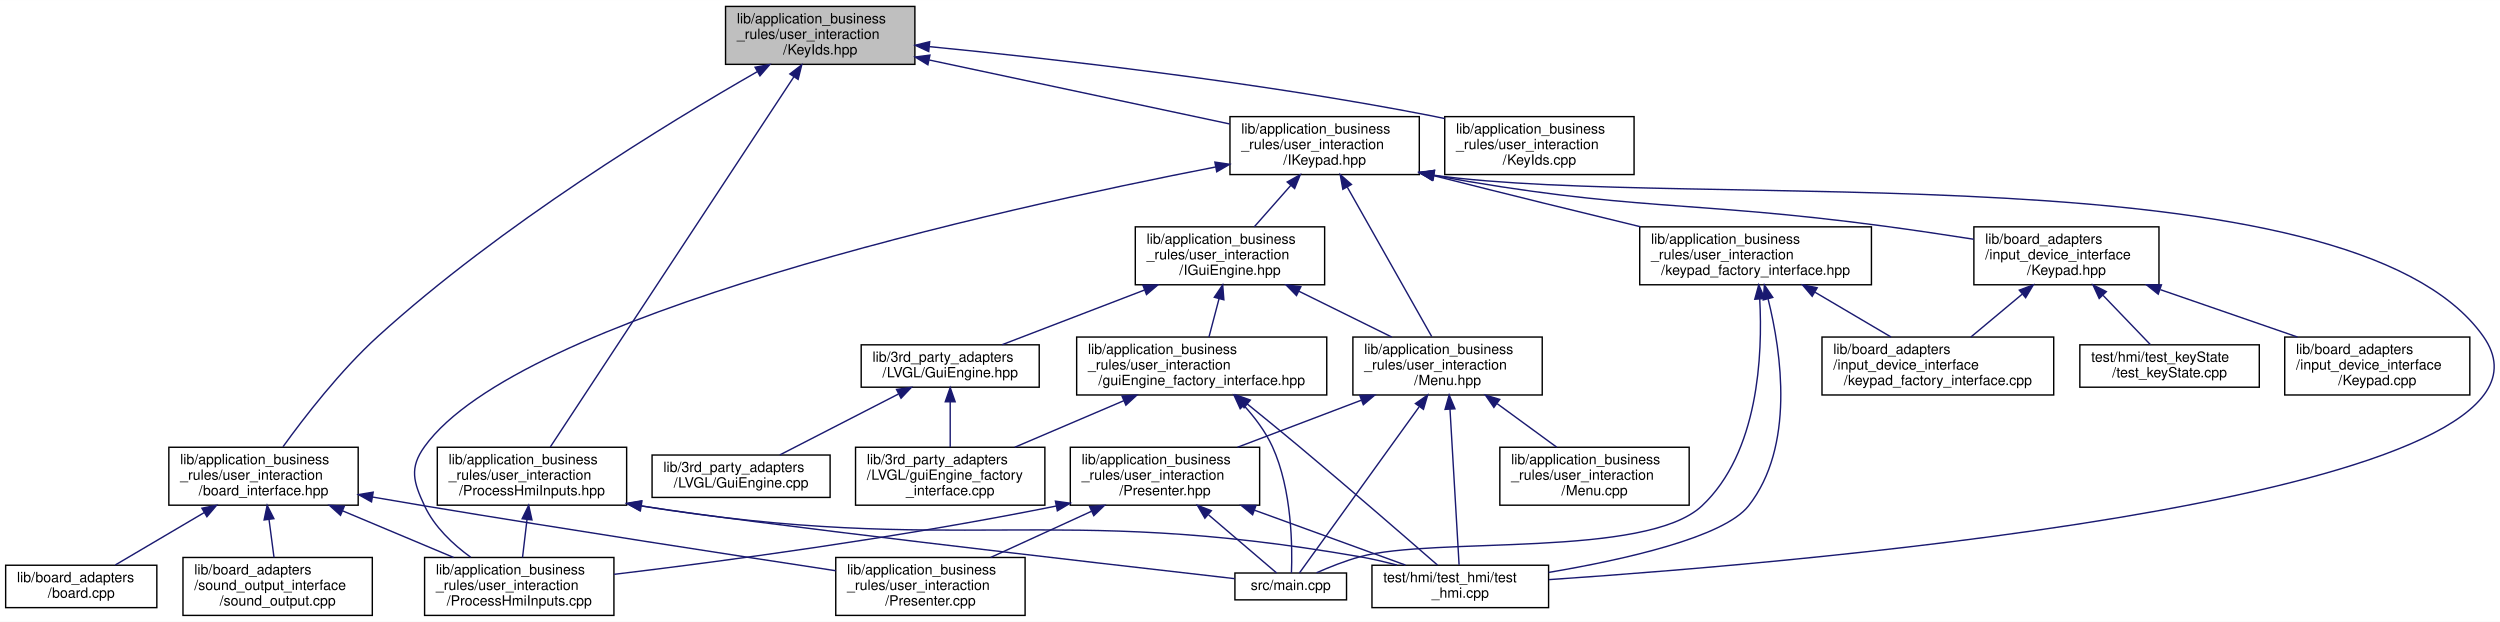
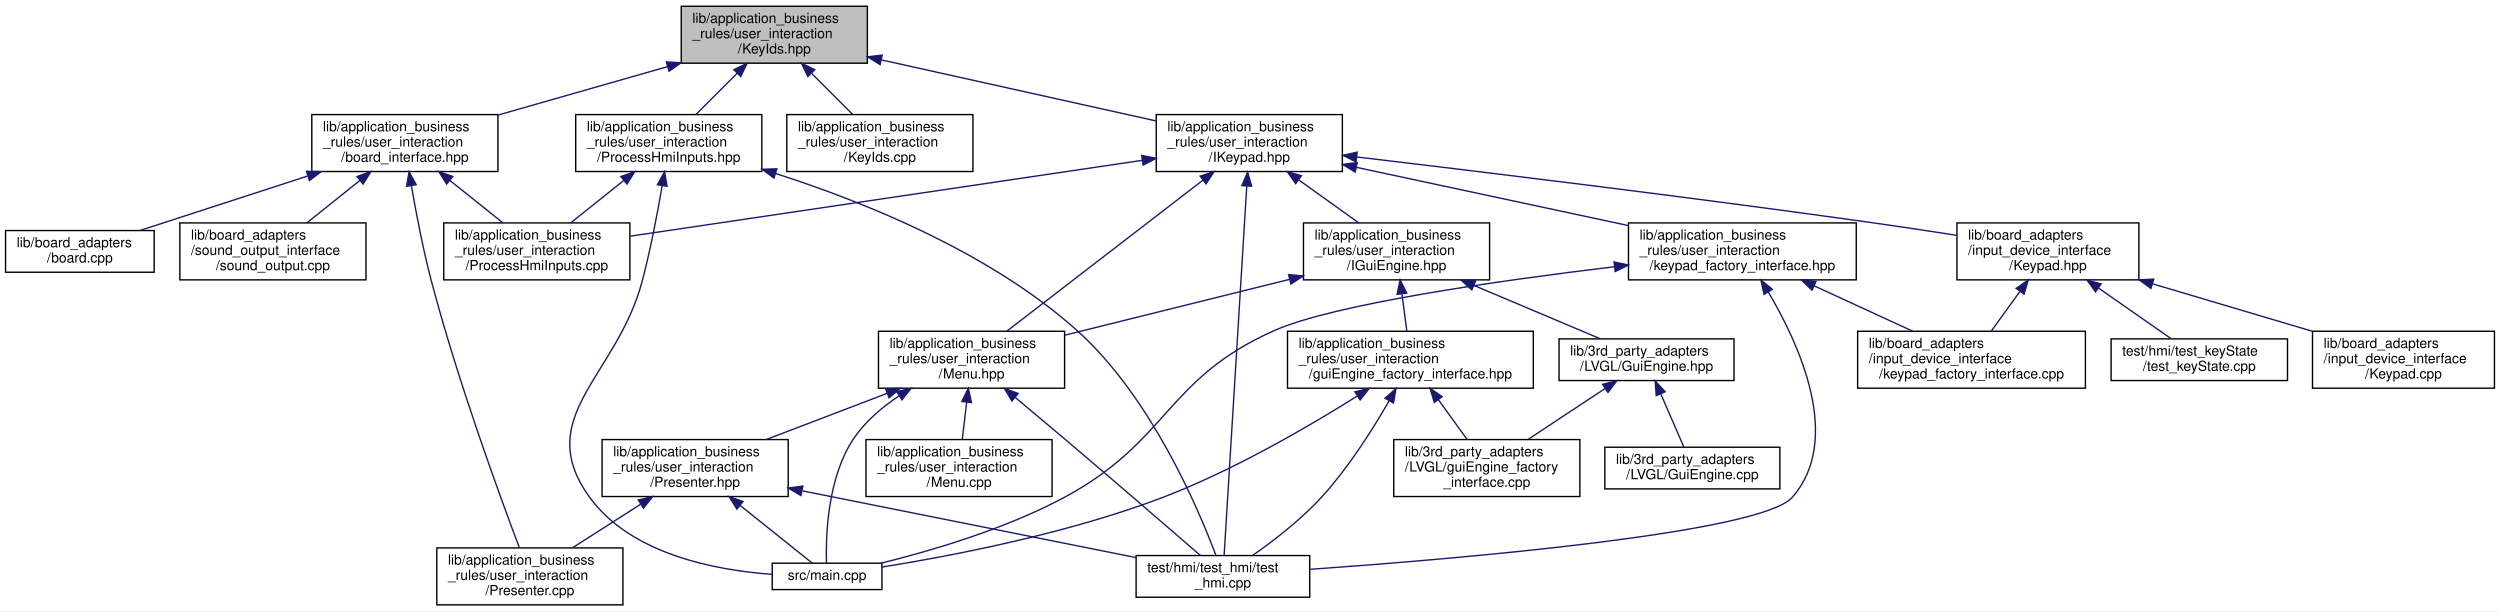
- <svg xmlns="http://www.w3.org/2000/svg" xmlns:xlink="http://www.w3.org/1999/xlink" width="1769pt" height="440pt" viewBox="0.00 0.00 1769.36 440.00">
+ <svg xmlns="http://www.w3.org/2000/svg" xmlns:xlink="http://www.w3.org/1999/xlink" width="1800pt" height="440pt" viewBox="0.00 0.00 1800.00 440.00">
  <g id="graph0" class="graph" transform="scale(1 1) rotate(0) translate(4 436)">
-     <polygon fill="white" stroke="transparent" points="-4,4 -4,-436 1765.36,-436 1765.36,4 -4,4" />
+     <polygon fill="white" stroke="transparent" points="-4,4 -4,-436 1796,-436 1796,4 -4,4" />
    <g id="node1" class="node">
      <g id="a_node1">
        <a xlink:title=" ">
-           <polygon fill="#bfbfbf" stroke="black" points="509.5,-390.5 509.5,-431.5 643.5,-431.5 643.5,-390.5 509.5,-390.5" />
-           <text text-anchor="start" x="517.5" y="-419.5" font-family="Helvetica,sans-Serif" font-size="10.00">lib/application_business</text>
-           <text text-anchor="start" x="517.5" y="-408.5" font-family="Helvetica,sans-Serif" font-size="10.00">_rules/user_interaction</text>
-           <text text-anchor="middle" x="576.5" y="-397.5" font-family="Helvetica,sans-Serif" font-size="10.00">/KeyIds.hpp</text>
+           <polygon fill="#bfbfbf" stroke="black" points="486.5,-390.5 486.5,-431.5 620.5,-431.5 620.5,-390.5 486.5,-390.5" />
+           <text text-anchor="start" x="494.5" y="-419.5" font-family="Helvetica,sans-Serif" font-size="10.00">lib/application_business</text>
+           <text text-anchor="start" x="494.5" y="-408.5" font-family="Helvetica,sans-Serif" font-size="10.00">_rules/user_interaction</text>
+           <text text-anchor="middle" x="553.5" y="-397.5" font-family="Helvetica,sans-Serif" font-size="10.00">/KeyIds.hpp</text>
        </a>
      </g>
    </g>
    <g id="node2" class="node">
      <g id="a_node2">
        <a xlink:href="board__interface_8hpp.xhtml" target="_top" xlink:title=" ">
-           <polygon fill="white" stroke="black" points="115.5,-78.5 115.5,-119.5 249.5,-119.5 249.5,-78.5 115.5,-78.5" />
-           <text text-anchor="start" x="123.5" y="-107.5" font-family="Helvetica,sans-Serif" font-size="10.00">lib/application_business</text>
-           <text text-anchor="start" x="123.5" y="-96.5" font-family="Helvetica,sans-Serif" font-size="10.00">_rules/user_interaction</text>
-           <text text-anchor="middle" x="182.5" y="-85.5" font-family="Helvetica,sans-Serif" font-size="10.00">/board_interface.hpp</text>
+           <polygon fill="white" stroke="black" points="220.5,-312.5 220.5,-353.5 354.5,-353.5 354.5,-312.5 220.5,-312.5" />
+           <text text-anchor="start" x="228.5" y="-341.5" font-family="Helvetica,sans-Serif" font-size="10.00">lib/application_business</text>
+           <text text-anchor="start" x="228.5" y="-330.5" font-family="Helvetica,sans-Serif" font-size="10.00">_rules/user_interaction</text>
+           <text text-anchor="middle" x="287.5" y="-319.5" font-family="Helvetica,sans-Serif" font-size="10.00">/board_interface.hpp</text>
        </a>
      </g>
    </g>
    <g id="edge1" class="edge">
-       <path fill="none" stroke="midnightblue" d="M531.87,-385.27C468.44,-348.95 350.3,-276.89 263.5,-198 236.87,-173.8 211.32,-140.69 196.26,-119.82" />
-       <polygon fill="midnightblue" stroke="midnightblue" points="530.4,-388.46 540.82,-390.37 533.86,-382.38 530.4,-388.46" />
+       <path fill="none" stroke="midnightblue" d="M476.74,-388.07C438.13,-377.04 391.77,-363.79 354.6,-353.17" />
+       <polygon fill="midnightblue" stroke="midnightblue" points="475.8,-391.44 486.38,-390.82 477.72,-384.71 475.8,-391.44" />
    </g>
    <g id="node7" class="node">
      <g id="a_node7">
        <a xlink:href="IKeypad_8hpp.xhtml" target="_top" xlink:title=" ">
-           <polygon fill="white" stroke="black" points="866.5,-312.5 866.5,-353.5 1000.5,-353.5 1000.5,-312.5 866.5,-312.5" />
-           <text text-anchor="start" x="874.5" y="-341.5" font-family="Helvetica,sans-Serif" font-size="10.00">lib/application_business</text>
-           <text text-anchor="start" x="874.5" y="-330.5" font-family="Helvetica,sans-Serif" font-size="10.00">_rules/user_interaction</text>
-           <text text-anchor="middle" x="933.5" y="-319.5" font-family="Helvetica,sans-Serif" font-size="10.00">/IKeypad.hpp</text>
+           <polygon fill="white" stroke="black" points="828.5,-312.5 828.5,-353.5 962.5,-353.5 962.5,-312.5 828.5,-312.5" />
+           <text text-anchor="start" x="836.5" y="-341.5" font-family="Helvetica,sans-Serif" font-size="10.00">lib/application_business</text>
+           <text text-anchor="start" x="836.5" y="-330.5" font-family="Helvetica,sans-Serif" font-size="10.00">_rules/user_interaction</text>
+           <text text-anchor="middle" x="895.5" y="-319.5" font-family="Helvetica,sans-Serif" font-size="10.00">/IKeypad.hpp</text>
        </a>
      </g>
    </g>
    <g id="edge6" class="edge">
-       <path fill="none" stroke="midnightblue" d="M653.59,-393.59C716.97,-380.1 805.86,-361.17 866.35,-348.3" />
-       <polygon fill="midnightblue" stroke="midnightblue" points="652.7,-390.2 643.65,-395.7 654.16,-397.05 652.7,-390.2" />
+       <path fill="none" stroke="midnightblue" d="M630.76,-392.83C690.28,-379.61 771.72,-361.51 828.49,-348.89" />
+       <polygon fill="midnightblue" stroke="midnightblue" points="629.66,-389.49 620.66,-395.08 631.18,-396.32 629.66,-389.49" />
    </g>
    <g id="node23" class="node">
      <g id="a_node23">
        <a xlink:href="KeyIds_8cpp.xhtml" target="_top" xlink:title=" ">
-           <polygon fill="white" stroke="black" points="1018.5,-312.5 1018.5,-353.5 1152.5,-353.5 1152.5,-312.5 1018.5,-312.5" />
-           <text text-anchor="start" x="1026.5" y="-341.5" font-family="Helvetica,sans-Serif" font-size="10.00">lib/application_business</text>
-           <text text-anchor="start" x="1026.5" y="-330.5" font-family="Helvetica,sans-Serif" font-size="10.00">_rules/user_interaction</text>
-           <text text-anchor="middle" x="1085.5" y="-319.5" font-family="Helvetica,sans-Serif" font-size="10.00">/KeyIds.cpp</text>
-         </a>
-       </g>
-     </g>
-     <g id="edge35" class="edge">
-       <path fill="none" stroke="midnightblue" d="M653.74,-403.04C740.73,-394.5 886.06,-378.12 1009.5,-354 1012.45,-353.42 1015.45,-352.8 1018.47,-352.14" />
-       <polygon fill="midnightblue" stroke="midnightblue" points="653.3,-399.57 643.69,-404.02 653.98,-406.53 653.3,-399.57" />
+           <polygon fill="white" stroke="black" points="562.5,-312.5 562.5,-353.5 696.5,-353.5 696.5,-312.5 562.5,-312.5" />
+           <text text-anchor="start" x="570.5" y="-341.5" font-family="Helvetica,sans-Serif" font-size="10.00">lib/application_business</text>
+           <text text-anchor="start" x="570.5" y="-330.5" font-family="Helvetica,sans-Serif" font-size="10.00">_rules/user_interaction</text>
+           <text text-anchor="middle" x="629.5" y="-319.5" font-family="Helvetica,sans-Serif" font-size="10.00">/KeyIds.cpp</text>
+         </a>
+       </g>
+     </g>
+     <g id="edge34" class="edge">
+       <path fill="none" stroke="midnightblue" d="M580.3,-383.2C590.08,-373.42 600.96,-362.54 609.99,-353.51" />
+       <polygon fill="midnightblue" stroke="midnightblue" points="577.67,-380.88 573.07,-390.43 582.62,-385.83 577.67,-380.88" />
    </g>
    <g id="node24" class="node">
      <g id="a_node24">
        <a xlink:href="ProcessHmiInputs_8hpp.xhtml" target="_top" xlink:title=" ">
-           <polygon fill="white" stroke="black" points="305.5,-78.5 305.5,-119.5 439.5,-119.5 439.5,-78.5 305.5,-78.5" />
-           <text text-anchor="start" x="313.5" y="-107.5" font-family="Helvetica,sans-Serif" font-size="10.00">lib/application_business</text>
-           <text text-anchor="start" x="313.5" y="-96.5" font-family="Helvetica,sans-Serif" font-size="10.00">_rules/user_interaction</text>
-           <text text-anchor="middle" x="372.5" y="-85.5" font-family="Helvetica,sans-Serif" font-size="10.00">/ProcessHmiInputs.hpp</text>
-         </a>
-       </g>
-     </g>
-     <g id="edge36" class="edge">
-       <path fill="none" stroke="midnightblue" d="M557.82,-381.61C516.94,-319.5 420.45,-172.87 385.46,-119.7" />
-       <polygon fill="midnightblue" stroke="midnightblue" points="555.01,-383.71 563.43,-390.14 560.86,-379.86 555.01,-383.71" />
+           <polygon fill="white" stroke="black" points="410.5,-312.5 410.5,-353.5 544.5,-353.5 544.5,-312.5 410.5,-312.5" />
+           <text text-anchor="start" x="418.5" y="-341.5" font-family="Helvetica,sans-Serif" font-size="10.00">lib/application_business</text>
+           <text text-anchor="start" x="418.5" y="-330.5" font-family="Helvetica,sans-Serif" font-size="10.00">_rules/user_interaction</text>
+           <text text-anchor="middle" x="477.5" y="-319.5" font-family="Helvetica,sans-Serif" font-size="10.00">/ProcessHmiInputs.hpp</text>
+         </a>
+       </g>
+     </g>
+     <g id="edge35" class="edge">
+       <path fill="none" stroke="midnightblue" d="M526.7,-383.2C516.92,-373.42 506.04,-362.54 497.01,-353.51" />
+       <polygon fill="midnightblue" stroke="midnightblue" points="524.38,-385.83 533.93,-390.43 529.33,-380.88 524.38,-385.83" />
    </g>
    <g id="node3" class="node">
      <g id="a_node3">
        <a xlink:href="Presenter_8cpp.xhtml" target="_top" xlink:title=" ">
-           <polygon fill="white" stroke="black" points="587.5,-0.5 587.5,-41.5 721.5,-41.5 721.5,-0.5 587.5,-0.5" />
-           <text text-anchor="start" x="595.5" y="-29.5" font-family="Helvetica,sans-Serif" font-size="10.00">lib/application_business</text>
-           <text text-anchor="start" x="595.5" y="-18.5" font-family="Helvetica,sans-Serif" font-size="10.00">_rules/user_interaction</text>
-           <text text-anchor="middle" x="654.5" y="-7.5" font-family="Helvetica,sans-Serif" font-size="10.00">/Presenter.cpp</text>
+           <polygon fill="white" stroke="black" points="310.5,-0.5 310.5,-41.5 444.5,-41.5 444.5,-0.5 310.5,-0.5" />
+           <text text-anchor="start" x="318.5" y="-29.5" font-family="Helvetica,sans-Serif" font-size="10.00">lib/application_business</text>
+           <text text-anchor="start" x="318.5" y="-18.5" font-family="Helvetica,sans-Serif" font-size="10.00">_rules/user_interaction</text>
+           <text text-anchor="middle" x="377.5" y="-7.5" font-family="Helvetica,sans-Serif" font-size="10.00">/Presenter.cpp</text>
        </a>
      </g>
    </g>
    <g id="edge2" class="edge">
-       <path fill="none" stroke="midnightblue" d="M259.88,-84.23C272.12,-82.1 284.65,-79.97 296.5,-78 397.81,-61.19 515.5,-43.05 587.47,-32.11" />
-       <polygon fill="midnightblue" stroke="midnightblue" points="258.93,-80.84 249.68,-86 260.13,-87.73 258.93,-80.84" />
+       <path fill="none" stroke="midnightblue" d="M292.23,-302.18C295.59,-282.64 300.55,-256.63 306.5,-234 325.47,-161.93 355.92,-78.71 369.96,-41.61" />
+       <polygon fill="midnightblue" stroke="midnightblue" points="288.73,-301.86 290.53,-312.31 295.64,-303.02 288.73,-301.86" />
    </g>
    <g id="node4" class="node">
      <g id="a_node4">
        <a xlink:href="ProcessHmiInputs_8cpp.xhtml" target="_top" xlink:title=" ">
-           <polygon fill="white" stroke="black" points="296.5,-0.5 296.5,-41.5 430.5,-41.5 430.5,-0.5 296.5,-0.5" />
-           <text text-anchor="start" x="304.5" y="-29.5" font-family="Helvetica,sans-Serif" font-size="10.00">lib/application_business</text>
-           <text text-anchor="start" x="304.5" y="-18.5" font-family="Helvetica,sans-Serif" font-size="10.00">_rules/user_interaction</text>
-           <text text-anchor="middle" x="363.5" y="-7.5" font-family="Helvetica,sans-Serif" font-size="10.00">/ProcessHmiInputs.cpp</text>
+           <polygon fill="white" stroke="black" points="315.5,-234.5 315.5,-275.5 449.5,-275.5 449.5,-234.5 315.5,-234.5" />
+           <text text-anchor="start" x="323.5" y="-263.5" font-family="Helvetica,sans-Serif" font-size="10.00">lib/application_business</text>
+           <text text-anchor="start" x="323.5" y="-252.5" font-family="Helvetica,sans-Serif" font-size="10.00">_rules/user_interaction</text>
+           <text text-anchor="middle" x="382.5" y="-241.5" font-family="Helvetica,sans-Serif" font-size="10.00">/ProcessHmiInputs.cpp</text>
        </a>
      </g>
    </g>
    <g id="edge3" class="edge">
-       <path fill="none" stroke="midnightblue" d="M238.54,-74.47C263.73,-63.89 293.11,-51.56 317.05,-41.51" />
-       <polygon fill="midnightblue" stroke="midnightblue" points="236.98,-71.33 229.11,-78.43 239.69,-77.78 236.98,-71.33" />
+       <path fill="none" stroke="midnightblue" d="M319.92,-306.06C332.43,-296.06 346.49,-284.8 358.12,-275.51" />
+       <polygon fill="midnightblue" stroke="midnightblue" points="317.59,-303.45 311.96,-312.43 321.96,-308.91 317.59,-303.45" />
    </g>
    <g id="node5" class="node">
      <g id="a_node5">
        <a xlink:href="board_8cpp.xhtml" target="_top" xlink:title=" ">
-           <polygon fill="white" stroke="black" points="0,-6 0,-36 107,-36 107,-6 0,-6" />
-           <text text-anchor="start" x="8" y="-24" font-family="Helvetica,sans-Serif" font-size="10.00">lib/board_adapters</text>
-           <text text-anchor="middle" x="53.5" y="-13" font-family="Helvetica,sans-Serif" font-size="10.00">/board.cpp</text>
+           <polygon fill="white" stroke="black" points="0,-240 0,-270 107,-270 107,-240 0,-240" />
+           <text text-anchor="start" x="8" y="-258" font-family="Helvetica,sans-Serif" font-size="10.00">lib/board_adapters</text>
+           <text text-anchor="middle" x="53.5" y="-247" font-family="Helvetica,sans-Serif" font-size="10.00">/board.cpp</text>
        </a>
      </g>
    </g>
    <g id="edge4" class="edge">
-       <path fill="none" stroke="midnightblue" d="M140.6,-73.31C119.76,-61.04 95.32,-46.64 77.65,-36.23" />
-       <polygon fill="midnightblue" stroke="midnightblue" points="138.89,-76.37 149.28,-78.43 142.44,-70.34 138.89,-76.37" />
+       <path fill="none" stroke="midnightblue" d="M217.48,-309.26C178.32,-296.54 130.73,-281.08 96.93,-270.11" />
+       <polygon fill="midnightblue" stroke="midnightblue" points="216.65,-312.67 227.24,-312.43 218.81,-306.01 216.65,-312.67" />
    </g>
    <g id="node6" class="node">
      <g id="a_node6">
        <a xlink:href="sound__output_8cpp.xhtml" target="_top" xlink:title=" ">
-           <polygon fill="white" stroke="black" points="125.5,-0.5 125.5,-41.5 259.5,-41.5 259.5,-0.5 125.5,-0.5" />
-           <text text-anchor="start" x="133.5" y="-29.5" font-family="Helvetica,sans-Serif" font-size="10.00">lib/board_adapters</text>
-           <text text-anchor="start" x="133.5" y="-18.5" font-family="Helvetica,sans-Serif" font-size="10.00">/sound_output_interface</text>
-           <text text-anchor="middle" x="192.5" y="-7.5" font-family="Helvetica,sans-Serif" font-size="10.00">/sound_output.cpp</text>
+           <polygon fill="white" stroke="black" points="125.5,-234.5 125.5,-275.5 259.5,-275.5 259.5,-234.5 125.5,-234.5" />
+           <text text-anchor="start" x="133.5" y="-263.5" font-family="Helvetica,sans-Serif" font-size="10.00">lib/board_adapters</text>
+           <text text-anchor="start" x="133.5" y="-252.5" font-family="Helvetica,sans-Serif" font-size="10.00">/sound_output_interface</text>
+           <text text-anchor="middle" x="192.5" y="-241.5" font-family="Helvetica,sans-Serif" font-size="10.00">/sound_output.cpp</text>
        </a>
      </g>
    </g>
    <g id="edge5" class="edge">
-       <path fill="none" stroke="midnightblue" d="M186.41,-68.3C187.59,-59.3 188.86,-49.65 189.93,-41.51" />
-       <polygon fill="midnightblue" stroke="midnightblue" points="182.91,-68.06 185.08,-78.43 189.85,-68.97 182.91,-68.06" />
-     </g>
-     <g id="edge29" class="edge">
-       <path fill="none" stroke="midnightblue" d="M856.39,-317.88C701.88,-287.85 363.37,-212.74 296.5,-120 285.58,-104.86 288.59,-94.91 296.5,-78 303.43,-63.17 316.44,-50.88 329.16,-41.64" />
-       <polygon fill="midnightblue" stroke="midnightblue" points="855.82,-321.33 866.3,-319.79 857.14,-314.46 855.82,-321.33" />
+       <path fill="none" stroke="midnightblue" d="M255.08,-306.06C242.57,-296.06 228.51,-284.8 216.88,-275.51" />
+       <polygon fill="midnightblue" stroke="midnightblue" points="253.04,-308.91 263.04,-312.43 257.41,-303.45 253.04,-308.91" />
+     </g>
+     <g id="edge28" class="edge">
+       <path fill="none" stroke="midnightblue" d="M818.37,-320.57C718.11,-305.72 544.64,-280.02 449.58,-265.94" />
+       <polygon fill="midnightblue" stroke="midnightblue" points="818.03,-324.06 828.43,-322.06 819.06,-317.14 818.03,-324.06" />
    </g>
    <g id="node8" class="node">
      <g id="a_node8">
        <a xlink:href="IGuiEngine_8hpp.xhtml" target="_top" xlink:title=" ">
-           <polygon fill="white" stroke="black" points="799.5,-234.5 799.5,-275.5 933.5,-275.5 933.5,-234.5 799.5,-234.5" />
-           <text text-anchor="start" x="807.5" y="-263.5" font-family="Helvetica,sans-Serif" font-size="10.00">lib/application_business</text>
-           <text text-anchor="start" x="807.5" y="-252.5" font-family="Helvetica,sans-Serif" font-size="10.00">_rules/user_interaction</text>
-           <text text-anchor="middle" x="866.5" y="-241.5" font-family="Helvetica,sans-Serif" font-size="10.00">/IGuiEngine.hpp</text>
+           <polygon fill="white" stroke="black" points="934.5,-234.5 934.5,-275.5 1068.5,-275.5 1068.5,-234.5 934.5,-234.5" />
+           <text text-anchor="start" x="942.5" y="-263.5" font-family="Helvetica,sans-Serif" font-size="10.00">lib/application_business</text>
+           <text text-anchor="start" x="942.5" y="-252.5" font-family="Helvetica,sans-Serif" font-size="10.00">_rules/user_interaction</text>
+           <text text-anchor="middle" x="1001.5" y="-241.5" font-family="Helvetica,sans-Serif" font-size="10.00">/IGuiEngine.hpp</text>
        </a>
      </g>
    </g>
    <g id="edge7" class="edge">
-       <path fill="none" stroke="midnightblue" d="M909.62,-304.92C901.06,-295.2 891.58,-284.45 883.7,-275.51" />
-       <polygon fill="midnightblue" stroke="midnightblue" points="907.01,-307.24 916.25,-312.43 912.26,-302.61 907.01,-307.24" />
+       <path fill="none" stroke="midnightblue" d="M931.27,-306.35C945.33,-296.27 961.2,-284.89 974.29,-275.51" />
+       <polygon fill="midnightblue" stroke="midnightblue" points="928.89,-303.76 922.8,-312.43 932.96,-309.45 928.89,-303.76" />
    </g>
    <g id="node14" class="node">
      <g id="a_node14">
        <a xlink:href="test__hmi_8cpp.xhtml" target="_top" xlink:title=" ">
-           <polygon fill="white" stroke="black" points="967,-6 967,-36 1092,-36 1092,-6 967,-6" />
-           <text text-anchor="start" x="975" y="-24" font-family="Helvetica,sans-Serif" font-size="10.00">test/hmi/test_hmi/test</text>
-           <text text-anchor="middle" x="1029.5" y="-13" font-family="Helvetica,sans-Serif" font-size="10.00">_hmi.cpp</text>
-         </a>
-       </g>
-     </g>
-     <g id="edge34" class="edge">
-       <path fill="none" stroke="midnightblue" d="M1010.88,-312.04C1192.32,-286.65 1658.78,-332.08 1753.5,-198 1832.75,-85.81 1282.24,-38.64 1092.31,-25.82" />
-       <polygon fill="midnightblue" stroke="midnightblue" points="1010.26,-308.59 1000.9,-313.56 1011.32,-315.51 1010.26,-308.59" />
+           <polygon fill="white" stroke="black" points="814,-6 814,-36 939,-36 939,-6 814,-6" />
+           <text text-anchor="start" x="822" y="-24" font-family="Helvetica,sans-Serif" font-size="10.00">test/hmi/test_hmi/test</text>
+           <text text-anchor="middle" x="876.5" y="-13" font-family="Helvetica,sans-Serif" font-size="10.00">_hmi.cpp</text>
+         </a>
+       </g>
+     </g>
+     <g id="edge33" class="edge">
+       <path fill="none" stroke="midnightblue" d="M893.67,-302.08C889.66,-236.73 880.26,-83.37 877.36,-36.11" />
+       <polygon fill="midnightblue" stroke="midnightblue" points="890.18,-302.37 894.28,-312.14 897.16,-301.94 890.18,-302.37" />
    </g>
    <g id="node15" class="node">
      <g id="a_node15">
        <a xlink:href="Menu_8hpp.xhtml" target="_top" xlink:title=" ">
-           <polygon fill="white" stroke="black" points="953.5,-156.5 953.5,-197.5 1087.5,-197.5 1087.5,-156.5 953.5,-156.5" />
-           <text text-anchor="start" x="961.5" y="-185.5" font-family="Helvetica,sans-Serif" font-size="10.00">lib/application_business</text>
-           <text text-anchor="start" x="961.5" y="-174.5" font-family="Helvetica,sans-Serif" font-size="10.00">_rules/user_interaction</text>
-           <text text-anchor="middle" x="1020.5" y="-163.5" font-family="Helvetica,sans-Serif" font-size="10.00">/Menu.hpp</text>
-         </a>
-       </g>
-     </g>
-     <g id="edge28" class="edge">
-       <path fill="none" stroke="midnightblue" d="M949.56,-303.56C966.92,-272.85 994.11,-224.71 1009.3,-197.83" />
-       <polygon fill="midnightblue" stroke="midnightblue" points="946.39,-302.07 944.52,-312.5 952.48,-305.51 946.39,-302.07" />
+           <polygon fill="white" stroke="black" points="628.5,-156.5 628.5,-197.5 762.5,-197.5 762.5,-156.5 628.5,-156.5" />
+           <text text-anchor="start" x="636.5" y="-185.5" font-family="Helvetica,sans-Serif" font-size="10.00">lib/application_business</text>
+           <text text-anchor="start" x="636.5" y="-174.5" font-family="Helvetica,sans-Serif" font-size="10.00">_rules/user_interaction</text>
+           <text text-anchor="middle" x="695.5" y="-163.5" font-family="Helvetica,sans-Serif" font-size="10.00">/Menu.hpp</text>
+         </a>
+       </g>
+     </g>
+     <g id="edge27" class="edge">
+       <path fill="none" stroke="midnightblue" d="M862.1,-306.28C822.33,-275.66 756.82,-225.21 720.94,-197.59" />
+       <polygon fill="midnightblue" stroke="midnightblue" points="860.11,-309.17 870.17,-312.5 864.38,-303.62 860.11,-309.17" />
    </g>
    <g id="node18" class="node">
      <g id="a_node18">
        <a xlink:href="keypad__factory__interface_8hpp.xhtml" target="_top" xlink:title="Dependency injection for the keypad.">
-           <polygon fill="white" stroke="black" points="1156.5,-234.5 1156.5,-275.5 1320.5,-275.5 1320.5,-234.5 1156.5,-234.5" />
-           <text text-anchor="start" x="1164.5" y="-263.5" font-family="Helvetica,sans-Serif" font-size="10.00">lib/application_business</text>
-           <text text-anchor="start" x="1164.5" y="-252.5" font-family="Helvetica,sans-Serif" font-size="10.00">_rules/user_interaction</text>
-           <text text-anchor="middle" x="1238.5" y="-241.5" font-family="Helvetica,sans-Serif" font-size="10.00">/keypad_factory_interface.hpp</text>
-         </a>
-       </g>
-     </g>
-     <g id="edge24" class="edge">
-       <path fill="none" stroke="midnightblue" d="M1010.41,-311.79C1064.58,-298.08 1115.77,-285.55 1157.07,-275.55" />
-       <polygon fill="midnightblue" stroke="midnightblue" points="1009.45,-308.42 1000.62,-314.27 1011.17,-315.2 1009.45,-308.42" />
+           <polygon fill="white" stroke="black" points="1168.5,-234.5 1168.5,-275.5 1332.5,-275.5 1332.5,-234.5 1168.5,-234.5" />
+           <text text-anchor="start" x="1176.5" y="-263.5" font-family="Helvetica,sans-Serif" font-size="10.00">lib/application_business</text>
+           <text text-anchor="start" x="1176.5" y="-252.5" font-family="Helvetica,sans-Serif" font-size="10.00">_rules/user_interaction</text>
+           <text text-anchor="middle" x="1250.5" y="-241.5" font-family="Helvetica,sans-Serif" font-size="10.00">/keypad_factory_interface.hpp</text>
+         </a>
+       </g>
+     </g>
+     <g id="edge23" class="edge">
+       <path fill="none" stroke="midnightblue" d="M972.5,-315.52C1030.29,-303.14 1109.28,-286.23 1168.3,-273.6" />
+       <polygon fill="midnightblue" stroke="midnightblue" points="971.74,-312.1 962.69,-317.62 973.2,-318.94 971.74,-312.1" />
    </g>
    <g id="node20" class="node">
      <g id="a_node20">
        <a xlink:href="Keypad_8hpp.xhtml" target="_top" xlink:title=" ">
-           <polygon fill="white" stroke="black" points="1393,-234.5 1393,-275.5 1524,-275.5 1524,-234.5 1393,-234.5" />
-           <text text-anchor="start" x="1401" y="-263.5" font-family="Helvetica,sans-Serif" font-size="10.00">lib/board_adapters</text>
-           <text text-anchor="start" x="1401" y="-252.5" font-family="Helvetica,sans-Serif" font-size="10.00">/input_device_interface</text>
-           <text text-anchor="middle" x="1458.5" y="-241.5" font-family="Helvetica,sans-Serif" font-size="10.00">/Keypad.hpp</text>
-         </a>
-       </g>
-     </g>
-     <g id="edge30" class="edge">
-       <path fill="none" stroke="midnightblue" d="M1010.43,-311.96C1151.92,-286.12 1190.83,-294.54 1329.5,-276 1350.17,-273.24 1372.64,-269.88 1392.95,-266.71" />
-       <polygon fill="midnightblue" stroke="midnightblue" points="1009.71,-308.54 1000.52,-313.8 1010.99,-315.42 1009.71,-308.54" />
+           <polygon fill="white" stroke="black" points="1405,-234.5 1405,-275.5 1536,-275.5 1536,-234.5 1405,-234.5" />
+           <text text-anchor="start" x="1413" y="-263.5" font-family="Helvetica,sans-Serif" font-size="10.00">lib/board_adapters</text>
+           <text text-anchor="start" x="1413" y="-252.5" font-family="Helvetica,sans-Serif" font-size="10.00">/input_device_interface</text>
+           <text text-anchor="middle" x="1470.5" y="-241.5" font-family="Helvetica,sans-Serif" font-size="10.00">/Keypad.hpp</text>
+         </a>
+       </g>
+     </g>
+     <g id="edge29" class="edge">
+       <path fill="none" stroke="midnightblue" d="M972.84,-322.98C1061.86,-312.43 1212.39,-294.11 1341.5,-276 1362.15,-273.1 1384.62,-269.71 1404.93,-266.54" />
+       <polygon fill="midnightblue" stroke="midnightblue" points="972.35,-319.51 962.83,-324.16 973.17,-326.46 972.35,-319.51" />
    </g>
    <g id="node9" class="node">
      <g id="a_node9">
        <a xlink:href="GuiEngine_8hpp.xhtml" target="_top" xlink:title=" ">
-           <polygon fill="white" stroke="black" points="605.5,-162 605.5,-192 731.5,-192 731.5,-162 605.5,-162" />
-           <text text-anchor="start" x="613.5" y="-180" font-family="Helvetica,sans-Serif" font-size="10.00">lib/3rd_party_adapters</text>
-           <text text-anchor="middle" x="668.5" y="-169" font-family="Helvetica,sans-Serif" font-size="10.00">/LVGL/GuiEngine.hpp</text>
+           <polygon fill="white" stroke="black" points="1118.5,-162 1118.5,-192 1244.5,-192 1244.5,-162 1118.5,-162" />
+           <text text-anchor="start" x="1126.5" y="-180" font-family="Helvetica,sans-Serif" font-size="10.00">lib/3rd_party_adapters</text>
+           <text text-anchor="middle" x="1181.5" y="-169" font-family="Helvetica,sans-Serif" font-size="10.00">/LVGL/GuiEngine.hpp</text>
        </a>
      </g>
    </g>
    <g id="edge8" class="edge">
-       <path fill="none" stroke="midnightblue" d="M805.98,-230.77C773.09,-218.15 733.49,-202.94 705.25,-192.11" />
-       <polygon fill="midnightblue" stroke="midnightblue" points="804.92,-234.11 815.51,-234.43 807.43,-227.58 804.92,-234.11" />
+       <path fill="none" stroke="midnightblue" d="M1057.29,-230.45C1087.03,-217.89 1122.64,-202.85 1148.09,-192.11" />
+       <polygon fill="midnightblue" stroke="midnightblue" points="1055.71,-227.31 1047.85,-234.43 1058.43,-233.76 1055.71,-227.31" />
    </g>
    <g id="node12" class="node">
      <g id="a_node12">
        <a xlink:href="guiEngine__factory__interface_8hpp.xhtml" target="_top" xlink:title="Dependency injection for the guiEngine.">
-           <polygon fill="white" stroke="black" points="758,-156.5 758,-197.5 935,-197.5 935,-156.5 758,-156.5" />
-           <text text-anchor="start" x="766" y="-185.5" font-family="Helvetica,sans-Serif" font-size="10.00">lib/application_business</text>
-           <text text-anchor="start" x="766" y="-174.5" font-family="Helvetica,sans-Serif" font-size="10.00">_rules/user_interaction</text>
-           <text text-anchor="middle" x="846.5" y="-163.5" font-family="Helvetica,sans-Serif" font-size="10.00">/guiEngine_factory_interface.hpp</text>
+           <polygon fill="white" stroke="black" points="923,-156.5 923,-197.5 1100,-197.5 1100,-156.5 923,-156.5" />
+           <text text-anchor="start" x="931" y="-185.5" font-family="Helvetica,sans-Serif" font-size="10.00">lib/application_business</text>
+           <text text-anchor="start" x="931" y="-174.5" font-family="Helvetica,sans-Serif" font-size="10.00">_rules/user_interaction</text>
+           <text text-anchor="middle" x="1011.5" y="-163.5" font-family="Helvetica,sans-Serif" font-size="10.00">/guiEngine_factory_interface.hpp</text>
        </a>
      </g>
    </g>
    <g id="edge11" class="edge">
-       <path fill="none" stroke="midnightblue" d="M858.76,-224.59C856.37,-215.51 853.8,-205.74 851.63,-197.51" />
-       <polygon fill="midnightblue" stroke="midnightblue" points="855.42,-225.65 861.35,-234.43 862.19,-223.87 855.42,-225.65" />
+       <path fill="none" stroke="midnightblue" d="M1005.41,-224.3C1006.59,-215.3 1007.86,-205.65 1008.93,-197.51" />
+       <polygon fill="midnightblue" stroke="midnightblue" points="1001.91,-224.06 1004.08,-234.43 1008.85,-224.97 1001.91,-224.06" />
    </g>
    <g id="edge15" class="edge">
-       <path fill="none" stroke="midnightblue" d="M915.32,-229.91C936.49,-219.46 960.97,-207.38 980.98,-197.51" />
-       <polygon fill="midnightblue" stroke="midnightblue" points="913.58,-226.86 906.16,-234.43 916.68,-233.14 913.58,-226.86" />
+       <path fill="none" stroke="midnightblue" d="M924.59,-234.9C874.78,-222.53 810.53,-206.57 762.76,-194.71" />
+       <polygon fill="midnightblue" stroke="midnightblue" points="923.8,-238.31 934.35,-237.32 925.49,-231.51 923.8,-238.31" />
    </g>
    <g id="node10" class="node">
      <g id="a_node10">
        <a xlink:href="GuiEngine_8cpp.xhtml" target="_top" xlink:title=" ">
-           <polygon fill="white" stroke="black" points="457.5,-84 457.5,-114 583.5,-114 583.5,-84 457.5,-84" />
-           <text text-anchor="start" x="465.5" y="-102" font-family="Helvetica,sans-Serif" font-size="10.00">lib/3rd_party_adapters</text>
-           <text text-anchor="middle" x="520.5" y="-91" font-family="Helvetica,sans-Serif" font-size="10.00">/LVGL/GuiEngine.cpp</text>
+           <polygon fill="white" stroke="black" points="1151.5,-84 1151.5,-114 1277.5,-114 1277.5,-84 1151.5,-84" />
+           <text text-anchor="start" x="1159.5" y="-102" font-family="Helvetica,sans-Serif" font-size="10.00">lib/3rd_party_adapters</text>
+           <text text-anchor="middle" x="1214.5" y="-91" font-family="Helvetica,sans-Serif" font-size="10.00">/LVGL/GuiEngine.cpp</text>
        </a>
      </g>
    </g>
    <g id="edge9" class="edge">
-       <path fill="none" stroke="midnightblue" d="M631.84,-157.17C605.83,-143.82 571.47,-126.18 547.84,-114.04" />
-       <polygon fill="midnightblue" stroke="midnightblue" points="630.51,-160.43 641.01,-161.88 633.71,-154.2 630.51,-160.43" />
+       <path fill="none" stroke="midnightblue" d="M1191.78,-152.33C1197.2,-139.85 1203.67,-124.94 1208.32,-114.23" />
+       <polygon fill="midnightblue" stroke="midnightblue" points="1188.48,-151.14 1187.71,-161.7 1194.9,-153.93 1188.48,-151.14" />
    </g>
    <g id="node11" class="node">
      <g id="a_node11">
        <a xlink:href="guiEngine__factory__interface_8cpp.xhtml" target="_top" xlink:title=" ">
-           <polygon fill="white" stroke="black" points="601.5,-78.5 601.5,-119.5 735.5,-119.5 735.5,-78.5 601.5,-78.5" />
-           <text text-anchor="start" x="609.5" y="-107.5" font-family="Helvetica,sans-Serif" font-size="10.00">lib/3rd_party_adapters</text>
-           <text text-anchor="start" x="609.5" y="-96.5" font-family="Helvetica,sans-Serif" font-size="10.00">/LVGL/guiEngine_factory</text>
-           <text text-anchor="middle" x="668.5" y="-85.5" font-family="Helvetica,sans-Serif" font-size="10.00">_interface.cpp</text>
+           <polygon fill="white" stroke="black" points="999.5,-78.5 999.5,-119.5 1133.5,-119.5 1133.5,-78.5 999.5,-78.5" />
+           <text text-anchor="start" x="1007.5" y="-107.5" font-family="Helvetica,sans-Serif" font-size="10.00">lib/3rd_party_adapters</text>
+           <text text-anchor="start" x="1007.5" y="-96.5" font-family="Helvetica,sans-Serif" font-size="10.00">/LVGL/guiEngine_factory</text>
+           <text text-anchor="middle" x="1066.5" y="-85.5" font-family="Helvetica,sans-Serif" font-size="10.00">_interface.cpp</text>
        </a>
      </g>
    </g>
    <g id="edge10" class="edge">
-       <path fill="none" stroke="midnightblue" d="M668.5,-151.66C668.5,-141.33 668.5,-129.44 668.5,-119.68" />
-       <polygon fill="midnightblue" stroke="midnightblue" points="665,-151.7 668.5,-161.7 672,-151.71 665,-151.7" />
+       <path fill="none" stroke="midnightblue" d="M1151.68,-156.29C1134.68,-145.06 1113.44,-131.02 1096.42,-119.77" />
+       <polygon fill="midnightblue" stroke="midnightblue" points="1149.87,-159.29 1160.14,-161.88 1153.73,-153.45 1149.87,-159.29" />
    </g>
    <g id="edge12" class="edge">
-       <path fill="none" stroke="midnightblue" d="M791.39,-152.47C766.62,-141.89 737.73,-129.56 714.18,-119.51" />
-       <polygon fill="midnightblue" stroke="midnightblue" points="790.09,-155.72 800.66,-156.43 792.84,-149.28 790.09,-155.72" />
+       <path fill="none" stroke="midnightblue" d="M1031.73,-148.05C1038.59,-138.57 1046.1,-128.18 1052.38,-119.51" />
+       <polygon fill="midnightblue" stroke="midnightblue" points="1028.69,-146.27 1025.66,-156.43 1034.36,-150.38 1028.69,-146.27" />
    </g>
    <g id="node13" class="node">
      <g id="a_node13">
        <a xlink:href="main_8cpp.xhtml" target="_top" xlink:title=" ">
-           <polygon fill="white" stroke="black" points="870,-11.5 870,-30.5 949,-30.5 949,-11.5 870,-11.5" />
-           <text text-anchor="middle" x="909.5" y="-18.5" font-family="Helvetica,sans-Serif" font-size="10.00">src/main.cpp</text>
+           <polygon fill="white" stroke="black" points="552,-11.5 552,-30.5 631,-30.5 631,-11.5 552,-11.5" />
+           <text text-anchor="middle" x="591.5" y="-18.5" font-family="Helvetica,sans-Serif" font-size="10.00">src/main.cpp</text>
        </a>
      </g>
    </g>
    <g id="edge13" class="edge">
-       <path fill="none" stroke="midnightblue" d="M876.44,-149C884.17,-140.48 891.67,-130.52 896.5,-120 910.53,-89.43 910.7,-48.22 910.01,-30.59" />
-       <polygon fill="midnightblue" stroke="midnightblue" points="873.74,-146.76 869.35,-156.4 878.79,-151.61 873.74,-146.76" />
+       <path fill="none" stroke="midnightblue" d="M973.38,-150.95C938.32,-128.91 884.23,-97.4 833.5,-78 764.62,-51.65 679.79,-35.52 631.04,-27.71" />
+       <polygon fill="midnightblue" stroke="midnightblue" points="971.55,-153.93 981.87,-156.33 975.3,-148.02 971.55,-153.93" />
    </g>
    <g id="edge14" class="edge">
-       <path fill="none" stroke="midnightblue" d="M878.69,-150.19C890.34,-140.76 903.57,-129.96 915.5,-120 950.75,-90.55 991.42,-55.27 1013.39,-36.1" />
-       <polygon fill="midnightblue" stroke="midnightblue" points="876.49,-147.47 870.91,-156.47 880.89,-152.91 876.49,-147.47" />
+       <path fill="none" stroke="midnightblue" d="M996.15,-147.39C984.37,-126.86 966.88,-99.2 947.5,-78 932.67,-61.78 912.82,-46.55 897.89,-36.08" />
+       <polygon fill="midnightblue" stroke="midnightblue" points="993.19,-149.27 1001.15,-156.27 999.3,-145.84 993.19,-149.27" />
+     </g>
+     <g id="edge21" class="edge">
+       <path fill="none" stroke="midnightblue" d="M643.35,-150.98C630.89,-142.73 618.81,-132.41 610.5,-120 591.51,-91.63 590.49,-48.89 591.04,-30.7" />
+       <polygon fill="midnightblue" stroke="midnightblue" points="641.66,-154.05 652,-156.37 645.36,-148.11 641.66,-154.05" />
    </g>
    <g id="edge22" class="edge">
-       <path fill="none" stroke="midnightblue" d="M1000.3,-147.97C974.57,-112.27 931.53,-52.56 915.64,-30.51" />
-       <polygon fill="midnightblue" stroke="midnightblue" points="997.76,-150.43 1006.44,-156.5 1003.43,-146.34 997.76,-150.43" />
-     </g>
-     <g id="edge23" class="edge">
-       <path fill="none" stroke="midnightblue" d="M1022.22,-146.51C1024.15,-113.49 1027.2,-61.34 1028.66,-36.32" />
-       <polygon fill="midnightblue" stroke="midnightblue" points="1018.73,-146.31 1021.64,-156.5 1025.72,-146.72 1018.73,-146.31" />
+       <path fill="none" stroke="midnightblue" d="M727.01,-149.82C738.24,-140.45 750.96,-129.78 762.5,-120 797.54,-90.3 838.28,-55.12 860.33,-36.03" />
+       <polygon fill="midnightblue" stroke="midnightblue" points="724.57,-147.29 719.13,-156.38 729.05,-152.67 724.57,-147.29" />
    </g>
    <g id="node16" class="node">
      <g id="a_node16">
        <a xlink:href="Menu_8cpp.xhtml" target="_top" xlink:title=" ">
-           <polygon fill="white" stroke="black" points="1057.5,-78.5 1057.5,-119.5 1191.5,-119.5 1191.5,-78.5 1057.5,-78.5" />
-           <text text-anchor="start" x="1065.5" y="-107.5" font-family="Helvetica,sans-Serif" font-size="10.00">lib/application_business</text>
-           <text text-anchor="start" x="1065.5" y="-96.5" font-family="Helvetica,sans-Serif" font-size="10.00">_rules/user_interaction</text>
-           <text text-anchor="middle" x="1124.5" y="-85.5" font-family="Helvetica,sans-Serif" font-size="10.00">/Menu.cpp</text>
+           <polygon fill="white" stroke="black" points="619.5,-78.5 619.5,-119.5 753.5,-119.5 753.5,-78.5 619.5,-78.5" />
+           <text text-anchor="start" x="627.5" y="-107.5" font-family="Helvetica,sans-Serif" font-size="10.00">lib/application_business</text>
+           <text text-anchor="start" x="627.5" y="-96.5" font-family="Helvetica,sans-Serif" font-size="10.00">_rules/user_interaction</text>
+           <text text-anchor="middle" x="686.5" y="-85.5" font-family="Helvetica,sans-Serif" font-size="10.00">/Menu.cpp</text>
        </a>
      </g>
    </g>
    <g id="edge16" class="edge">
-       <path fill="none" stroke="midnightblue" d="M1055.6,-150.35C1069.39,-140.27 1084.96,-128.89 1097.81,-119.51" />
-       <polygon fill="midnightblue" stroke="midnightblue" points="1053.29,-147.7 1047.28,-156.43 1057.42,-153.35 1053.29,-147.7" />
+       <path fill="none" stroke="midnightblue" d="M691.98,-146.3C690.92,-137.3 689.77,-127.65 688.81,-119.51" />
+       <polygon fill="midnightblue" stroke="midnightblue" points="688.53,-146.91 693.18,-156.43 695.48,-146.09 688.53,-146.91" />
    </g>
    <g id="node17" class="node">
      <g id="a_node17">
        <a xlink:href="Presenter_8hpp.xhtml" target="_top" xlink:title=" ">
-           <polygon fill="white" stroke="black" points="753.5,-78.5 753.5,-119.5 887.5,-119.5 887.5,-78.5 753.5,-78.5" />
-           <text text-anchor="start" x="761.5" y="-107.5" font-family="Helvetica,sans-Serif" font-size="10.00">lib/application_business</text>
-           <text text-anchor="start" x="761.5" y="-96.5" font-family="Helvetica,sans-Serif" font-size="10.00">_rules/user_interaction</text>
-           <text text-anchor="middle" x="820.5" y="-85.5" font-family="Helvetica,sans-Serif" font-size="10.00">/Presenter.hpp</text>
+           <polygon fill="white" stroke="black" points="429.5,-78.5 429.5,-119.5 563.5,-119.5 563.5,-78.5 429.5,-78.5" />
+           <text text-anchor="start" x="437.5" y="-107.5" font-family="Helvetica,sans-Serif" font-size="10.00">lib/application_business</text>
+           <text text-anchor="start" x="437.5" y="-96.5" font-family="Helvetica,sans-Serif" font-size="10.00">_rules/user_interaction</text>
+           <text text-anchor="middle" x="496.5" y="-85.5" font-family="Helvetica,sans-Serif" font-size="10.00">/Presenter.hpp</text>
        </a>
      </g>
    </g>
    <g id="edge17" class="edge">
-       <path fill="none" stroke="midnightblue" d="M959.31,-152.75C931.31,-142.11 898.52,-129.65 871.83,-119.51" />
-       <polygon fill="midnightblue" stroke="midnightblue" points="958.4,-156.15 969,-156.43 960.89,-149.6 958.4,-156.15" />
+       <path fill="none" stroke="midnightblue" d="M634.62,-152.75C606.76,-142.11 574.13,-129.65 547.57,-119.51" />
+       <polygon fill="midnightblue" stroke="midnightblue" points="633.66,-156.13 644.25,-156.43 636.16,-149.59 633.66,-156.13" />
    </g>
    <g id="edge18" class="edge">
-       <path fill="none" stroke="midnightblue" d="M768.49,-74.19C745.53,-63.67 718.87,-51.47 697.1,-41.51" />
-       <polygon fill="midnightblue" stroke="midnightblue" points="767.2,-77.45 777.75,-78.43 770.12,-71.08 767.2,-77.45" />
+       <path fill="none" stroke="midnightblue" d="M457.23,-72.92C441.23,-62.7 423.02,-51.07 408.04,-41.51" />
+       <polygon fill="midnightblue" stroke="midnightblue" points="455.54,-76 465.85,-78.43 459.31,-70.1 455.54,-76" />
    </g>
    <g id="edge19" class="edge">
-       <path fill="none" stroke="midnightblue" d="M743.41,-77.88C628.21,-54.75 504.91,-38.46 430.65,-29.57" />
-       <polygon fill="midnightblue" stroke="midnightblue" points="742.96,-81.37 753.46,-79.92 744.35,-74.51 742.96,-81.37" />
+       <path fill="none" stroke="midnightblue" d="M528.99,-72.01C547.04,-57.57 568.31,-40.55 580.81,-30.55" />
+       <polygon fill="midnightblue" stroke="midnightblue" points="526.59,-69.45 520.96,-78.43 530.96,-74.91 526.59,-69.45" />
    </g>
    <g id="edge20" class="edge">
-       <path fill="none" stroke="midnightblue" d="M851.39,-71.62C868.21,-57.26 887.88,-40.46 899.49,-30.55" />
-       <polygon fill="midnightblue" stroke="midnightblue" points="848.75,-69.27 843.42,-78.43 853.3,-74.6 848.75,-69.27" />
-     </g>
-     <g id="edge21" class="edge">
-       <path fill="none" stroke="midnightblue" d="M883.93,-74.93C918.74,-62.28 960.77,-46.99 990.71,-36.11" />
-       <polygon fill="midnightblue" stroke="midnightblue" points="882.52,-71.72 874.32,-78.43 884.92,-78.3 882.52,-71.72" />
+       <path fill="none" stroke="midnightblue" d="M573.76,-82.55C644.58,-68.38 748.12,-47.68 813.89,-34.52" />
+       <polygon fill="midnightblue" stroke="midnightblue" points="572.68,-79.19 563.56,-84.59 574.05,-86.06 572.68,-79.19" />
+     </g>
+     <g id="edge25" class="edge">
+       <path fill="none" stroke="midnightblue" d="M1158.33,-243.95C1074.05,-233.81 956.21,-216.97 913.5,-198 835.16,-163.2 837.97,-118.64 762.5,-78 719.87,-55.04 666.17,-39.36 630.44,-30.55" />
+       <polygon fill="midnightblue" stroke="midnightblue" points="1158.09,-247.44 1168.43,-245.15 1158.92,-240.49 1158.09,-247.44" />
    </g>
    <g id="edge26" class="edge">
-       <path fill="none" stroke="midnightblue" d="M1241.44,-224.42C1243.56,-184.96 1240.72,-115.69 1200.5,-78 1160.83,-40.82 1010.93,-56.38 958.5,-42 948.04,-39.13 936.82,-34.66 927.75,-30.67" />
-       <polygon fill="midnightblue" stroke="midnightblue" points="1237.94,-224.27 1240.75,-234.48 1244.92,-224.74 1237.94,-224.27" />
-     </g>
-     <g id="edge27" class="edge">
-       <path fill="none" stroke="midnightblue" d="M1247.38,-224.36C1256.84,-186.21 1266.37,-119.86 1233.5,-78 1215.98,-55.69 1145.3,-39.91 1092.01,-30.91" />
-       <polygon fill="midnightblue" stroke="midnightblue" points="1243.92,-223.76 1244.75,-234.33 1250.68,-225.55 1243.92,-223.76" />
+       <path fill="none" stroke="midnightblue" d="M1269.11,-225.83C1291.75,-187.67 1322.76,-119.55 1286.5,-78 1264.03,-52.26 1048.52,-33.85 939.3,-26.09" />
+       <polygon fill="midnightblue" stroke="midnightblue" points="1266.1,-224.05 1263.86,-234.4 1272.07,-227.7 1266.1,-224.05" />
    </g>
    <g id="node19" class="node">
      <g id="a_node19">
        <a xlink:href="keypad__factory__interface_8cpp.xhtml" target="_top" xlink:title=" ">
-           <polygon fill="white" stroke="black" points="1285.5,-156.5 1285.5,-197.5 1449.5,-197.5 1449.5,-156.5 1285.5,-156.5" />
-           <text text-anchor="start" x="1293.5" y="-185.5" font-family="Helvetica,sans-Serif" font-size="10.00">lib/board_adapters</text>
-           <text text-anchor="start" x="1293.5" y="-174.5" font-family="Helvetica,sans-Serif" font-size="10.00">/input_device_interface</text>
-           <text text-anchor="middle" x="1367.5" y="-163.5" font-family="Helvetica,sans-Serif" font-size="10.00">/keypad_factory_interface.cpp</text>
-         </a>
-       </g>
-     </g>
-     <g id="edge25" class="edge">
-       <path fill="none" stroke="midnightblue" d="M1280.59,-229.2C1298.05,-218.92 1318.01,-207.16 1334.39,-197.51" />
-       <polygon fill="midnightblue" stroke="midnightblue" points="1278.56,-226.34 1271.72,-234.43 1282.11,-232.37 1278.56,-226.34" />
-     </g>
-     <g id="edge32" class="edge">
-       <path fill="none" stroke="midnightblue" d="M1427.1,-227.78C1415.21,-217.84 1401.88,-206.72 1390.86,-197.51" />
-       <polygon fill="midnightblue" stroke="midnightblue" points="1425.15,-230.7 1435.07,-234.43 1429.63,-225.33 1425.15,-230.7" />
+           <polygon fill="white" stroke="black" points="1333.5,-156.5 1333.5,-197.5 1497.5,-197.5 1497.5,-156.5 1333.5,-156.5" />
+           <text text-anchor="start" x="1341.5" y="-185.5" font-family="Helvetica,sans-Serif" font-size="10.00">lib/board_adapters</text>
+           <text text-anchor="start" x="1341.5" y="-174.5" font-family="Helvetica,sans-Serif" font-size="10.00">/input_device_interface</text>
+           <text text-anchor="middle" x="1415.5" y="-163.5" font-family="Helvetica,sans-Serif" font-size="10.00">/keypad_factory_interface.cpp</text>
+         </a>
+       </g>
+     </g>
+     <g id="edge24" class="edge">
+       <path fill="none" stroke="midnightblue" d="M1302.19,-230.19C1325.02,-219.67 1351.52,-207.47 1373.15,-197.51" />
+       <polygon fill="midnightblue" stroke="midnightblue" points="1300.61,-227.07 1292.99,-234.43 1303.54,-233.42 1300.61,-227.07" />
+     </g>
+     <g id="edge31" class="edge">
+       <path fill="none" stroke="midnightblue" d="M1450.27,-226.05C1443.41,-216.57 1435.9,-206.18 1429.62,-197.51" />
+       <polygon fill="midnightblue" stroke="midnightblue" points="1447.64,-228.38 1456.34,-234.43 1453.31,-224.27 1447.64,-228.38" />
    </g>
    <g id="node21" class="node">
      <g id="a_node21">
        <a xlink:href="Keypad_8cpp.xhtml" target="_top" xlink:title=" ">
-           <polygon fill="white" stroke="black" points="1613,-156.5 1613,-197.5 1744,-197.5 1744,-156.5 1613,-156.5" />
-           <text text-anchor="start" x="1621" y="-185.5" font-family="Helvetica,sans-Serif" font-size="10.00">lib/board_adapters</text>
-           <text text-anchor="start" x="1621" y="-174.5" font-family="Helvetica,sans-Serif" font-size="10.00">/input_device_interface</text>
-           <text text-anchor="middle" x="1678.5" y="-163.5" font-family="Helvetica,sans-Serif" font-size="10.00">/Keypad.cpp</text>
-         </a>
-       </g>
-     </g>
-     <g id="edge31" class="edge">
-       <path fill="none" stroke="midnightblue" d="M1525,-231.03C1555.97,-220.33 1592.43,-207.73 1622.04,-197.51" />
-       <polygon fill="midnightblue" stroke="midnightblue" points="1523.46,-227.85 1515.16,-234.43 1525.75,-234.47 1523.46,-227.85" />
+           <polygon fill="white" stroke="black" points="1661,-156.5 1661,-197.5 1792,-197.5 1792,-156.5 1661,-156.5" />
+           <text text-anchor="start" x="1669" y="-185.5" font-family="Helvetica,sans-Serif" font-size="10.00">lib/board_adapters</text>
+           <text text-anchor="start" x="1669" y="-174.5" font-family="Helvetica,sans-Serif" font-size="10.00">/input_device_interface</text>
+           <text text-anchor="middle" x="1726.5" y="-163.5" font-family="Helvetica,sans-Serif" font-size="10.00">/Keypad.cpp</text>
+         </a>
+       </g>
+     </g>
+     <g id="edge30" class="edge">
+       <path fill="none" stroke="midnightblue" d="M1545.69,-231.68C1582.13,-220.86 1625.5,-207.98 1660.63,-197.55" />
+       <polygon fill="midnightblue" stroke="midnightblue" points="1544.68,-228.33 1536.09,-234.53 1546.68,-235.04 1544.68,-228.33" />
    </g>
    <g id="node22" class="node">
      <g id="a_node22">
        <a xlink:href="test__keyState_8cpp.xhtml" target="_top" xlink:title=" ">
-           <polygon fill="white" stroke="black" points="1468,-162 1468,-192 1595,-192 1595,-162 1468,-162" />
-           <text text-anchor="start" x="1476" y="-180" font-family="Helvetica,sans-Serif" font-size="10.00">test/hmi/test_keyState</text>
-           <text text-anchor="middle" x="1531.5" y="-169" font-family="Helvetica,sans-Serif" font-size="10.00">/test_keyState.cpp</text>
-         </a>
-       </g>
-     </g>
-     <g id="edge33" class="edge">
-       <path fill="none" stroke="midnightblue" d="M1484.44,-226.99C1495.72,-215.25 1508.46,-201.99 1517.84,-192.23" />
-       <polygon fill="midnightblue" stroke="midnightblue" points="1481.7,-224.79 1477.3,-234.43 1486.75,-229.64 1481.7,-224.79" />
+           <polygon fill="white" stroke="black" points="1516,-162 1516,-192 1643,-192 1643,-162 1516,-162" />
+           <text text-anchor="start" x="1524" y="-180" font-family="Helvetica,sans-Serif" font-size="10.00">test/hmi/test_keyState</text>
+           <text text-anchor="middle" x="1579.5" y="-169" font-family="Helvetica,sans-Serif" font-size="10.00">/test_keyState.cpp</text>
+         </a>
+       </g>
+     </g>
+     <g id="edge32" class="edge">
+       <path fill="none" stroke="midnightblue" d="M1506.85,-228.66C1524.25,-216.53 1544.43,-202.45 1559.1,-192.23" />
+       <polygon fill="midnightblue" stroke="midnightblue" points="1504.77,-225.84 1498.57,-234.43 1508.77,-231.58 1504.77,-225.84" />
+     </g>
+     <g id="edge36" class="edge">
+       <path fill="none" stroke="midnightblue" d="M445.08,-306.06C432.57,-296.06 418.51,-284.8 406.88,-275.51" />
+       <polygon fill="midnightblue" stroke="midnightblue" points="443.04,-308.91 453.04,-312.43 447.41,-303.45 443.04,-308.91" />
    </g>
    <g id="edge37" class="edge">
-       <path fill="none" stroke="midnightblue" d="M368.98,-68.3C367.92,-59.3 366.77,-49.65 365.81,-41.51" />
-       <polygon fill="midnightblue" stroke="midnightblue" points="365.53,-68.91 370.18,-78.43 372.48,-68.09 365.53,-68.91" />
+       <path fill="none" stroke="midnightblue" d="M472.76,-302.18C469.4,-282.65 464.44,-256.63 458.5,-234 440.39,-164.98 378.62,-135.78 420.5,-78 450.29,-36.9 511.16,-25.41 551.65,-22.5" />
+       <polygon fill="midnightblue" stroke="midnightblue" points="469.35,-303.02 474.46,-312.31 476.25,-301.87 469.35,-303.02" />
    </g>
    <g id="edge38" class="edge">
-       <path fill="none" stroke="midnightblue" d="M449.68,-78.05C519.17,-66.74 771.3,-37.73 869.8,-26.51" />
-       <polygon fill="midnightblue" stroke="midnightblue" points="448.77,-74.66 439.52,-79.83 449.98,-81.56 448.77,-74.66" />
-     </g>
-     <g id="edge39" class="edge">
-       <path fill="none" stroke="midnightblue" d="M450.02,-77.92C674.54,-42.08 737.92,-80.44 958.5,-42 967.08,-40.51 976.11,-38.39 984.75,-36.1" />
-       <polygon fill="midnightblue" stroke="midnightblue" points="449.21,-74.5 439.9,-79.56 450.34,-81.41 449.21,-74.5" />
+       <path fill="none" stroke="midnightblue" d="M554.37,-311.09C618.31,-290.62 708.7,-254.23 771.5,-198 824.78,-150.29 859.12,-69 871.42,-36.27" />
+       <polygon fill="midnightblue" stroke="midnightblue" points="553.23,-307.78 544.74,-314.12 555.33,-314.46 553.23,-307.78" />
    </g>
  </g>
</svg>
